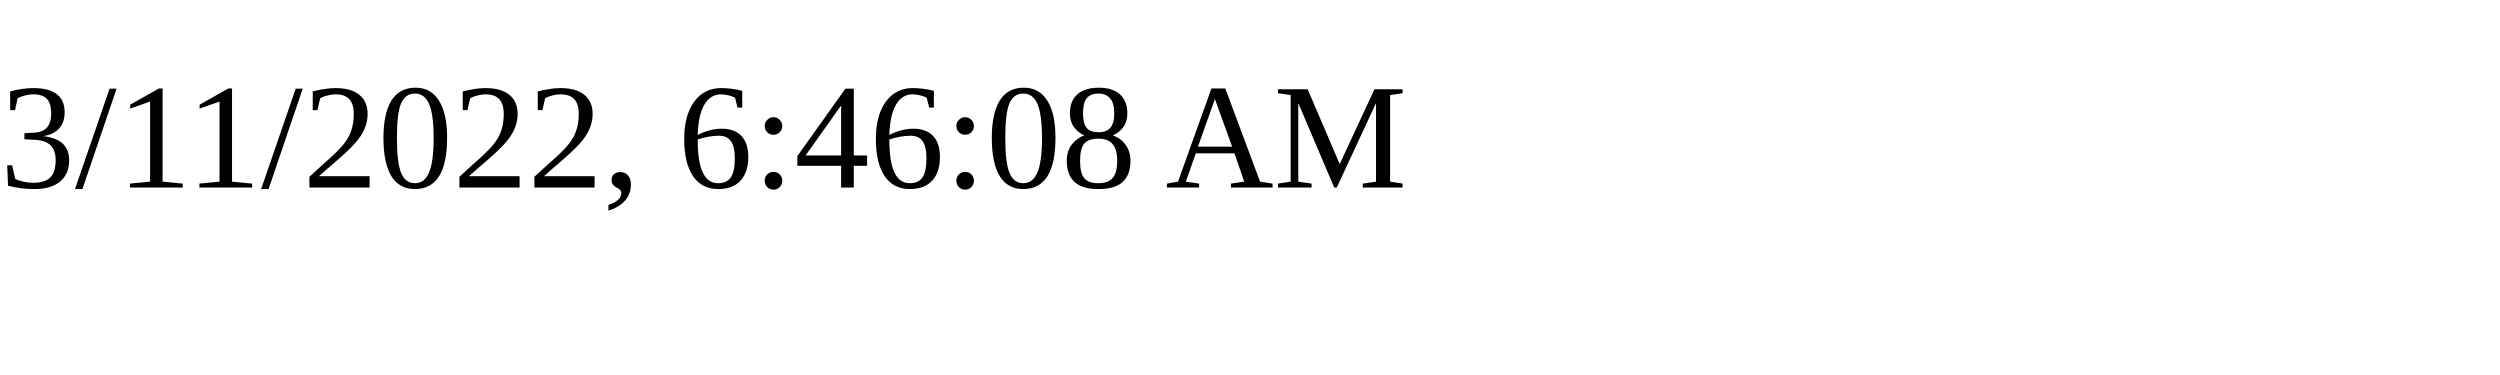
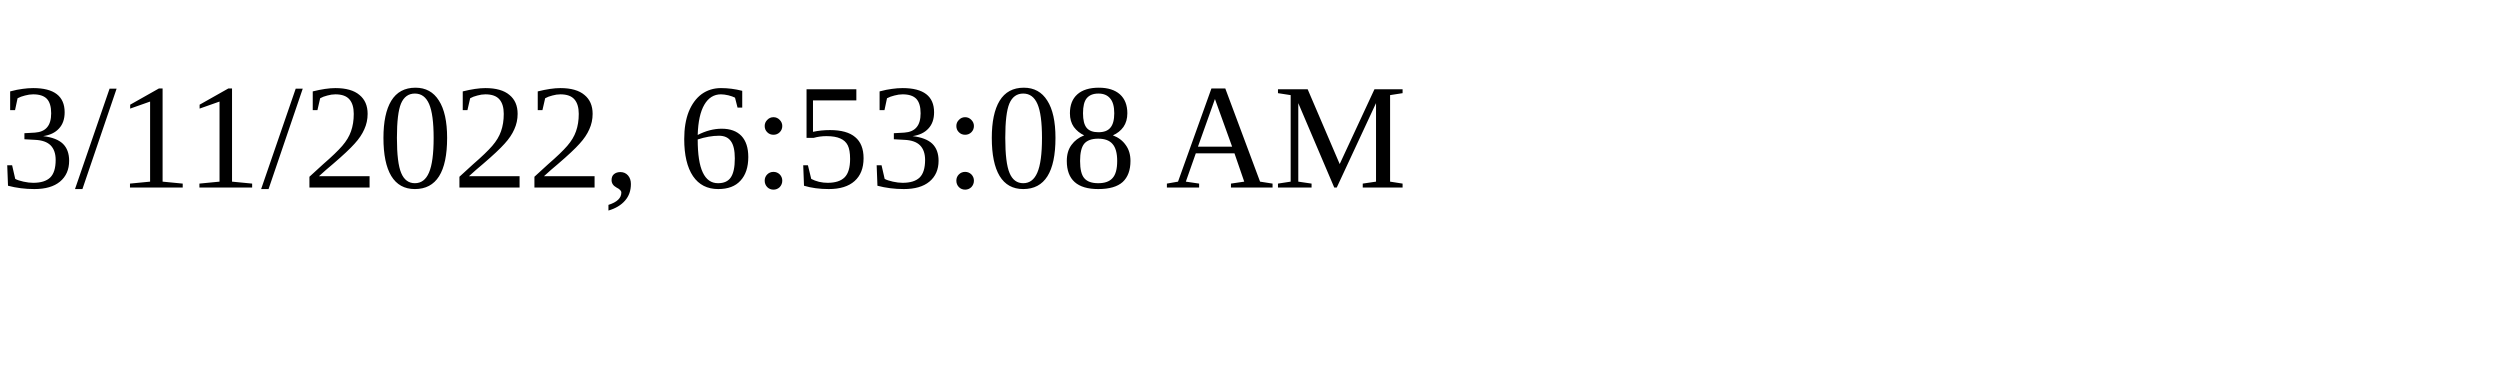
<svg xmlns="http://www.w3.org/2000/svg" height="30" width="200">
-   <text x="0" y="15">3/11/2022, 6:46:08 AM</text>
+   <text x="0" y="15">3/11/2022, 6:53:08 AM</text>
</svg>
